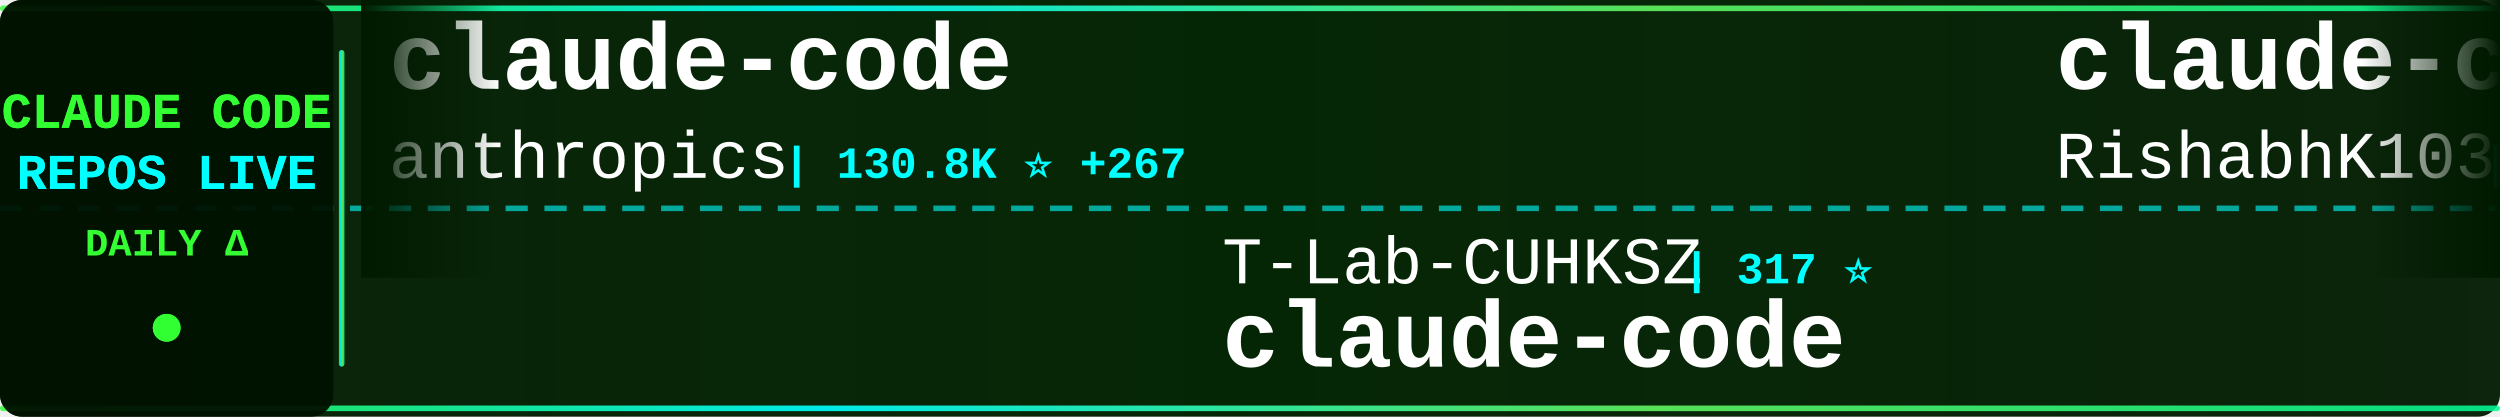
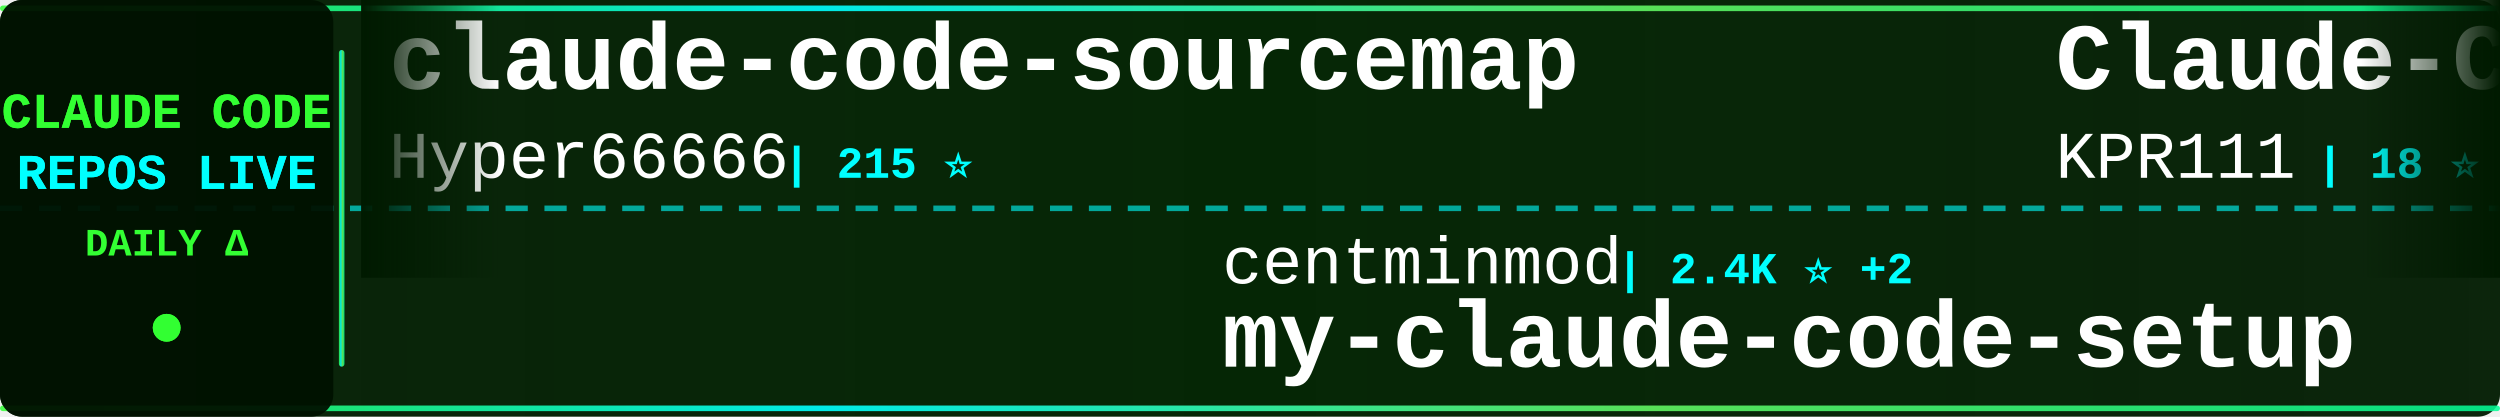
<svg xmlns="http://www.w3.org/2000/svg" width="900" height="150">
  <defs>
    <linearGradient id="tickerBg" x1="0%" y1="0%" x2="100%" y2="0%">
      <stop offset="0%" style="stop-color:#001a00;stop-opacity:0.95" />
      <stop offset="50%" style="stop-color:#002200;stop-opacity:0.98" />
      <stop offset="100%" style="stop-color:#001a00;stop-opacity:0.95" />
    </linearGradient>
    <linearGradient id="borderGrad" x1="0%" y1="0%" x2="100%" y2="0%">
      <stop offset="0%" style="stop-color:#33ff33;stop-opacity:0.85">
        <animate attributeName="stop-opacity" values="0.85;1;0.85" dur="2s" repeatCount="indefinite" />
      </stop>
      <stop offset="33%" style="stop-color:#00ffff;stop-opacity:0.9">
        <animate attributeName="stop-opacity" values="0.9;1;0.9" dur="2.2s" repeatCount="indefinite" />
      </stop>
      <stop offset="66%" style="stop-color:#66ff66;stop-opacity:0.85">
        <animate attributeName="stop-opacity" values="0.85;1;0.85" dur="1.8s" repeatCount="indefinite" />
      </stop>
      <stop offset="100%" style="stop-color:#00ff99;stop-opacity:0.85">
        <animate attributeName="stop-opacity" values="0.85;1;0.85" dur="2s" repeatCount="indefinite" />
      </stop>
    </linearGradient>
    <filter id="textGlow">
      <feGaussianBlur stdDeviation="0.1" result="coloredBlur" />
      <feMerge>
        <feMergeNode in="coloredBlur" />
        <feMergeNode in="SourceGraphic" />
      </feMerge>
    </filter>
    <filter id="metricGlow">
      <feGaussianBlur stdDeviation="0.2" result="coloredBlur" />
      <feMerge>
        <feMergeNode in="coloredBlur" />
        <feMergeNode in="SourceGraphic" />
      </feMerge>
    </filter>
    <linearGradient id="leftFade" x1="0%" y1="0%" x2="100%" y2="0%">
      <stop offset="0%" style="stop-color:#001a00;stop-opacity:1" />
      <stop offset="100%" style="stop-color:#001a00;stop-opacity:0" />
    </linearGradient>
    <linearGradient id="rightFade" x1="0%" y1="0%" x2="100%" y2="0%">
      <stop offset="0%" style="stop-color:#001a00;stop-opacity:0" />
      <stop offset="100%" style="stop-color:#001a00;stop-opacity:1" />
    </linearGradient>
  </defs>
  <rect width="900" height="150" fill="url(#tickerBg)" rx="8" />
  <rect x="0" y="2" width="900" height="2" fill="url(#borderGrad)" rx="1" />
  <rect x="0" y="146" width="900" height="2" fill="url(#borderGrad)" rx="1" />
  <line x1="0" y1="75" x2="900" y2="75" stroke="#00ffff" stroke-width="2" stroke-dasharray="8 6" opacity="0.6" />
  <rect x="0" y="0" width="120" height="150" fill="#001100" opacity="0.95" rx="8" />
  <text x="60" y="46" font-family="'Courier New', monospace" font-size="18" font-weight="bold" fill="#33ff33" text-anchor="middle" filter="url(#textGlow)">
    CLAUDE CODE
  </text>
  <text x="60" y="68" font-family="'Courier New', monospace" font-size="18" font-weight="bold" fill="#00ffff" text-anchor="middle" filter="url(#textGlow)">
    REPOS LIVE
  </text>
  <text x="60" y="92" font-family="'Courier New', monospace" font-size="14" font-weight="bold" fill="#33ff33" text-anchor="middle">
    DAILY Δ
  </text>
  <circle cx="60" cy="118" r="5" fill="#33ff33" filter="url(#metricGlow)">
    <animate attributeName="r" values="4;6;4" dur="1.5s" repeatCount="indefinite" />
    <animate attributeName="opacity" values="0.6;1;0.6" dur="1.5s" repeatCount="indefinite" />
  </circle>
  <rect x="122" y="18" width="2" height="114" fill="url(#borderGrad)" rx="1" />
  <clipPath id="tickerClip">
    <rect x="130" y="0" width="770" height="150" />
  </clipPath>
  <g clip-path="url(#tickerClip)">
    <g id="tickerItems">
      <animateTransform attributeName="transform" attributeType="XML" type="translate" from="0 0" to="-3000 0" dur="54s" repeatCount="indefinite" />
      <g transform="translate(0, 0)">
-         <text x="140" y="32" font-family="'Courier New', monospace" font-size="34" font-weight="bold" fill="#ffffff">claude-code</text>
-         <text x="140" y="64" font-family="'Courier New', monospace" font-size="24" font-weight="normal" fill="#ffffff" opacity="1.0">anthropics</text>
-         <text x="282" y="64" font-family="'Courier New', monospace" font-size="16" font-weight="bold" fill="#00ffff"> | 130.8K ⭐ +267</text>
+         <text x="140" y="32" font-family="'Courier New', monospace" font-size="34" font-weight="bold" fill="#ffffff">claude-code-sourcemap</text>
+         <text x="140" y="64" font-family="'Courier New', monospace" font-size="24" font-weight="normal" fill="#ffffff" opacity="1.0">Hyper66666</text>
+         <text x="282" y="64" font-family="'Courier New', monospace" font-size="16" font-weight="bold" fill="#00ffff"> | 215 ⭐</text>
      </g>
      <g transform="translate(300, 0)">
-         <text x="140" y="102" font-family="'Courier New', monospace" font-size="24" font-weight="normal" fill="#ffffff" opacity="1.0">T-Lab-CUHKSZ</text>
-         <text x="306" y="102" font-family="'Courier New', monospace" font-size="16" font-weight="bold" fill="#00ffff"> | 317 ⭐</text>
-         <text x="140" y="132" font-family="'Courier New', monospace" font-size="34" font-weight="bold" fill="#ffffff">claude-code</text>
+         <text x="140" y="102" font-family="'Courier New', monospace" font-size="24" font-weight="normal" fill="#ffffff" opacity="1.0">centminmod</text>
+         <text x="282" y="102" font-family="'Courier New', monospace" font-size="16" font-weight="bold" fill="#00ffff"> | 2.4K ⭐ +2</text>
+         <text x="140" y="132" font-family="'Courier New', monospace" font-size="34" font-weight="bold" fill="#ffffff">my-claude-code-setup</text>
      </g>
      <g transform="translate(600, 0)">
-         <text x="140" y="32" font-family="'Courier New', monospace" font-size="34" font-weight="bold" fill="#ffffff">claude-code</text>
-         <text x="140" y="64" font-family="'Courier New', monospace" font-size="24" font-weight="normal" fill="#ffffff" opacity="1.0">RishabhK103</text>
-         <text x="294" y="64" font-family="'Courier New', monospace" font-size="16" font-weight="bold" fill="#00ffff"> | 89 ⭐</text>
+         <text x="140" y="32" font-family="'Courier New', monospace" font-size="34" font-weight="bold" fill="#ffffff">Claude-Code</text>
+         <text x="140" y="64" font-family="'Courier New', monospace" font-size="24" font-weight="normal" fill="#ffffff" opacity="1.0">KPR111</text>
+         <text x="234" y="64" font-family="'Courier New', monospace" font-size="16" font-weight="bold" fill="#00ffff"> | 18 ⭐</text>
      </g>
      <g transform="translate(900, 0)">
-         <text x="140" y="102" font-family="'Courier New', monospace" font-size="24" font-weight="normal" fill="#ffffff" opacity="1.0">guanshan</text>
-         <text x="258" y="102" font-family="'Courier New', monospace" font-size="16" font-weight="bold" fill="#00ffff"> | 60 ⭐</text>
-         <text x="140" y="132" font-family="'Courier New', monospace" font-size="34" font-weight="bold" fill="#ffffff">ClaudeCode</text>
+         <text x="140" y="102" font-family="'Courier New', monospace" font-size="24" font-weight="normal" fill="#ffffff" opacity="1.0">ykdojo</text>
+         <text x="234" y="102" font-family="'Courier New', monospace" font-size="16" font-weight="bold" fill="#00ffff"> | 8.6K ⭐ +8</text>
+         <text x="140" y="132" font-family="'Courier New', monospace" font-size="34" font-weight="bold" fill="#ffffff">claude-code-tips</text>
      </g>
      <g transform="translate(1200, 0)">
        <text x="140" y="32" font-family="'Courier New', monospace" font-size="34" font-weight="bold" fill="#ffffff">claude-code</text>
-         <text x="140" y="64" font-family="'Courier New', monospace" font-size="24" font-weight="normal" fill="#ffffff" opacity="1.0">yasasbanukaofficial</text>
-         <text x="390" y="64" font-family="'Courier New', monospace" font-size="16" font-weight="bold" fill="#00ffff"> | 3.4K ⭐ +10</text>
+         <text x="140" y="64" font-family="'Courier New', monospace" font-size="24" font-weight="normal" fill="#ffffff" opacity="1.0">lowcortisolprogrammer</text>
+         <text x="414" y="64" font-family="'Courier New', monospace" font-size="16" font-weight="bold" fill="#00ffff"> | 172 ⭐</text>
      </g>
      <g transform="translate(1500, 0)">
-         <text x="140" y="102" font-family="'Courier New', monospace" font-size="24" font-weight="normal" fill="#ffffff" opacity="1.0">Yuyz0112</text>
-         <text x="258" y="102" font-family="'Courier New', monospace" font-size="16" font-weight="bold" fill="#00ffff"> | 2.4K ⭐</text>
-         <text x="140" y="132" font-family="'Courier New', monospace" font-size="34" font-weight="bold" fill="#ffffff">claude-code-reverse</text>
+         <text x="140" y="102" font-family="'Courier New', monospace" font-size="24" font-weight="normal" fill="#ffffff" opacity="1.0">mehmoodosman</text>
+         <text x="306" y="102" font-family="'Courier New', monospace" font-size="16" font-weight="bold" fill="#00ffff"> | 169 ⭐</text>
+         <text x="140" y="132" font-family="'Courier New', monospace" font-size="34" font-weight="bold" fill="#ffffff">claude-code</text>
      </g>
      <g transform="translate(1800, 0)">
-         <text x="140" y="32" font-family="'Courier New', monospace" font-size="34" font-weight="bold" fill="#ffffff">edmunds-claude-code</text>
-         <text x="140" y="64" font-family="'Courier New', monospace" font-size="24" font-weight="normal" fill="#ffffff" opacity="1.0">edmund-io</text>
-         <text x="270" y="64" font-family="'Courier New', monospace" font-size="16" font-weight="bold" fill="#00ffff"> | 1.5K ⭐ +2</text>
+         <text x="140" y="32" font-family="'Courier New', monospace" font-size="34" font-weight="bold" fill="#ffffff">claude-code-source-code</text>
+         <text x="140" y="64" font-family="'Courier New', monospace" font-size="24" font-weight="normal" fill="#ffffff" opacity="1.0">777genius</text>
+         <text x="270" y="64" font-family="'Courier New', monospace" font-size="16" font-weight="bold" fill="#00ffff"> | 914 ⭐</text>
      </g>
      <g transform="translate(2100, 0)">
-         <text x="140" y="102" font-family="'Courier New', monospace" font-size="24" font-weight="normal" fill="#ffffff" opacity="1.0">oboard</text>
-         <text x="234" y="102" font-family="'Courier New', monospace" font-size="16" font-weight="bold" fill="#00ffff"> | 3.2K ⭐ +3</text>
-         <text x="140" y="132" font-family="'Courier New', monospace" font-size="34" font-weight="bold" fill="#ffffff">claude-code-rev</text>
+         <text x="140" y="102" font-family="'Courier New', monospace" font-size="24" font-weight="normal" fill="#ffffff" opacity="1.0">fuergaosi233</text>
+         <text x="306" y="102" font-family="'Courier New', monospace" font-size="16" font-weight="bold" fill="#00ffff"> | 2.7K ⭐ +1</text>
+         <text x="140" y="132" font-family="'Courier New', monospace" font-size="34" font-weight="bold" fill="#ffffff">claude-code-proxy</text>
      </g>
      <g transform="translate(2400, 0)">
-         <text x="140" y="32" font-family="'Courier New', monospace" font-size="34" font-weight="bold" fill="#ffffff">claude-code</text>
-         <text x="140" y="64" font-family="'Courier New', monospace" font-size="24" font-weight="normal" fill="#ffffff" opacity="1.0">claude-code-best</text>
-         <text x="354" y="64" font-family="'Courier New', monospace" font-size="16" font-weight="bold" fill="#00ffff"> | 19.6K ⭐ +47</text>
+         <text x="140" y="32" font-family="'Courier New', monospace" font-size="34" font-weight="bold" fill="#ffffff">claude-code-hooks-master...</text>
+         <text x="140" y="64" font-family="'Courier New', monospace" font-size="24" font-weight="normal" fill="#ffffff" opacity="1.0">disler</text>
+         <text x="234" y="64" font-family="'Courier New', monospace" font-size="16" font-weight="bold" fill="#00ffff"> | 3.7K ⭐ +3</text>
      </g>
      <g transform="translate(2700, 0)">
-         <text x="140" y="102" font-family="'Courier New', monospace" font-size="24" font-weight="normal" fill="#ffffff" opacity="1.0">Hyper66666</text>
-         <text x="282" y="102" font-family="'Courier New', monospace" font-size="16" font-weight="bold" fill="#00ffff"> | 215 ⭐</text>
-         <text x="140" y="132" font-family="'Courier New', monospace" font-size="34" font-weight="bold" fill="#ffffff">claude-code-sourcemap</text>
+         <text x="140" y="102" font-family="'Courier New', monospace" font-size="24" font-weight="normal" fill="#ffffff" opacity="1.0">huangjia2019</text>
+         <text x="306" y="102" font-family="'Courier New', monospace" font-size="16" font-weight="bold" fill="#00ffff"> | 792 ⭐ +9</text>
+         <text x="140" y="132" font-family="'Courier New', monospace" font-size="34" font-weight="bold" fill="#ffffff">claude-code-engineering</text>
      </g>
      <g transform="translate(3000, 0)">
-         <text x="140" y="32" font-family="'Courier New', monospace" font-size="34" font-weight="bold" fill="#ffffff">claude-code</text>
-         <text x="140" y="64" font-family="'Courier New', monospace" font-size="24" font-weight="normal" fill="#ffffff" opacity="1.0">anthropics</text>
-         <text x="282" y="64" font-family="'Courier New', monospace" font-size="16" font-weight="bold" fill="#00ffff"> | 130.8K ⭐ +267</text>
+         <text x="140" y="32" font-family="'Courier New', monospace" font-size="34" font-weight="bold" fill="#ffffff">claude-code-sourcemap</text>
+         <text x="140" y="64" font-family="'Courier New', monospace" font-size="24" font-weight="normal" fill="#ffffff" opacity="1.0">Hyper66666</text>
+         <text x="282" y="64" font-family="'Courier New', monospace" font-size="16" font-weight="bold" fill="#00ffff"> | 215 ⭐</text>
      </g>
      <g transform="translate(3300, 0)">
-         <text x="140" y="102" font-family="'Courier New', monospace" font-size="24" font-weight="normal" fill="#ffffff" opacity="1.0">T-Lab-CUHKSZ</text>
-         <text x="306" y="102" font-family="'Courier New', monospace" font-size="16" font-weight="bold" fill="#00ffff"> | 317 ⭐</text>
-         <text x="140" y="132" font-family="'Courier New', monospace" font-size="34" font-weight="bold" fill="#ffffff">claude-code</text>
+         <text x="140" y="102" font-family="'Courier New', monospace" font-size="24" font-weight="normal" fill="#ffffff" opacity="1.0">centminmod</text>
+         <text x="282" y="102" font-family="'Courier New', monospace" font-size="16" font-weight="bold" fill="#00ffff"> | 2.4K ⭐ +2</text>
+         <text x="140" y="132" font-family="'Courier New', monospace" font-size="34" font-weight="bold" fill="#ffffff">my-claude-code-setup</text>
      </g>
      <g transform="translate(3600, 0)">
-         <text x="140" y="32" font-family="'Courier New', monospace" font-size="34" font-weight="bold" fill="#ffffff">claude-code</text>
-         <text x="140" y="64" font-family="'Courier New', monospace" font-size="24" font-weight="normal" fill="#ffffff" opacity="1.0">RishabhK103</text>
-         <text x="294" y="64" font-family="'Courier New', monospace" font-size="16" font-weight="bold" fill="#00ffff"> | 89 ⭐</text>
+         <text x="140" y="32" font-family="'Courier New', monospace" font-size="34" font-weight="bold" fill="#ffffff">Claude-Code</text>
+         <text x="140" y="64" font-family="'Courier New', monospace" font-size="24" font-weight="normal" fill="#ffffff" opacity="1.0">KPR111</text>
+         <text x="234" y="64" font-family="'Courier New', monospace" font-size="16" font-weight="bold" fill="#00ffff"> | 18 ⭐</text>
      </g>
      <g transform="translate(3900, 0)">
-         <text x="140" y="102" font-family="'Courier New', monospace" font-size="24" font-weight="normal" fill="#ffffff" opacity="1.0">guanshan</text>
-         <text x="258" y="102" font-family="'Courier New', monospace" font-size="16" font-weight="bold" fill="#00ffff"> | 60 ⭐</text>
-         <text x="140" y="132" font-family="'Courier New', monospace" font-size="34" font-weight="bold" fill="#ffffff">ClaudeCode</text>
+         <text x="140" y="102" font-family="'Courier New', monospace" font-size="24" font-weight="normal" fill="#ffffff" opacity="1.0">ykdojo</text>
+         <text x="234" y="102" font-family="'Courier New', monospace" font-size="16" font-weight="bold" fill="#00ffff"> | 8.6K ⭐ +8</text>
+         <text x="140" y="132" font-family="'Courier New', monospace" font-size="34" font-weight="bold" fill="#ffffff">claude-code-tips</text>
      </g>
    </g>
  </g>
  <rect x="130" y="0" width="50" height="100" fill="url(#leftFade)" />
  <rect x="850" y="0" width="50" height="100" fill="url(#rightFade)" />
</svg>
